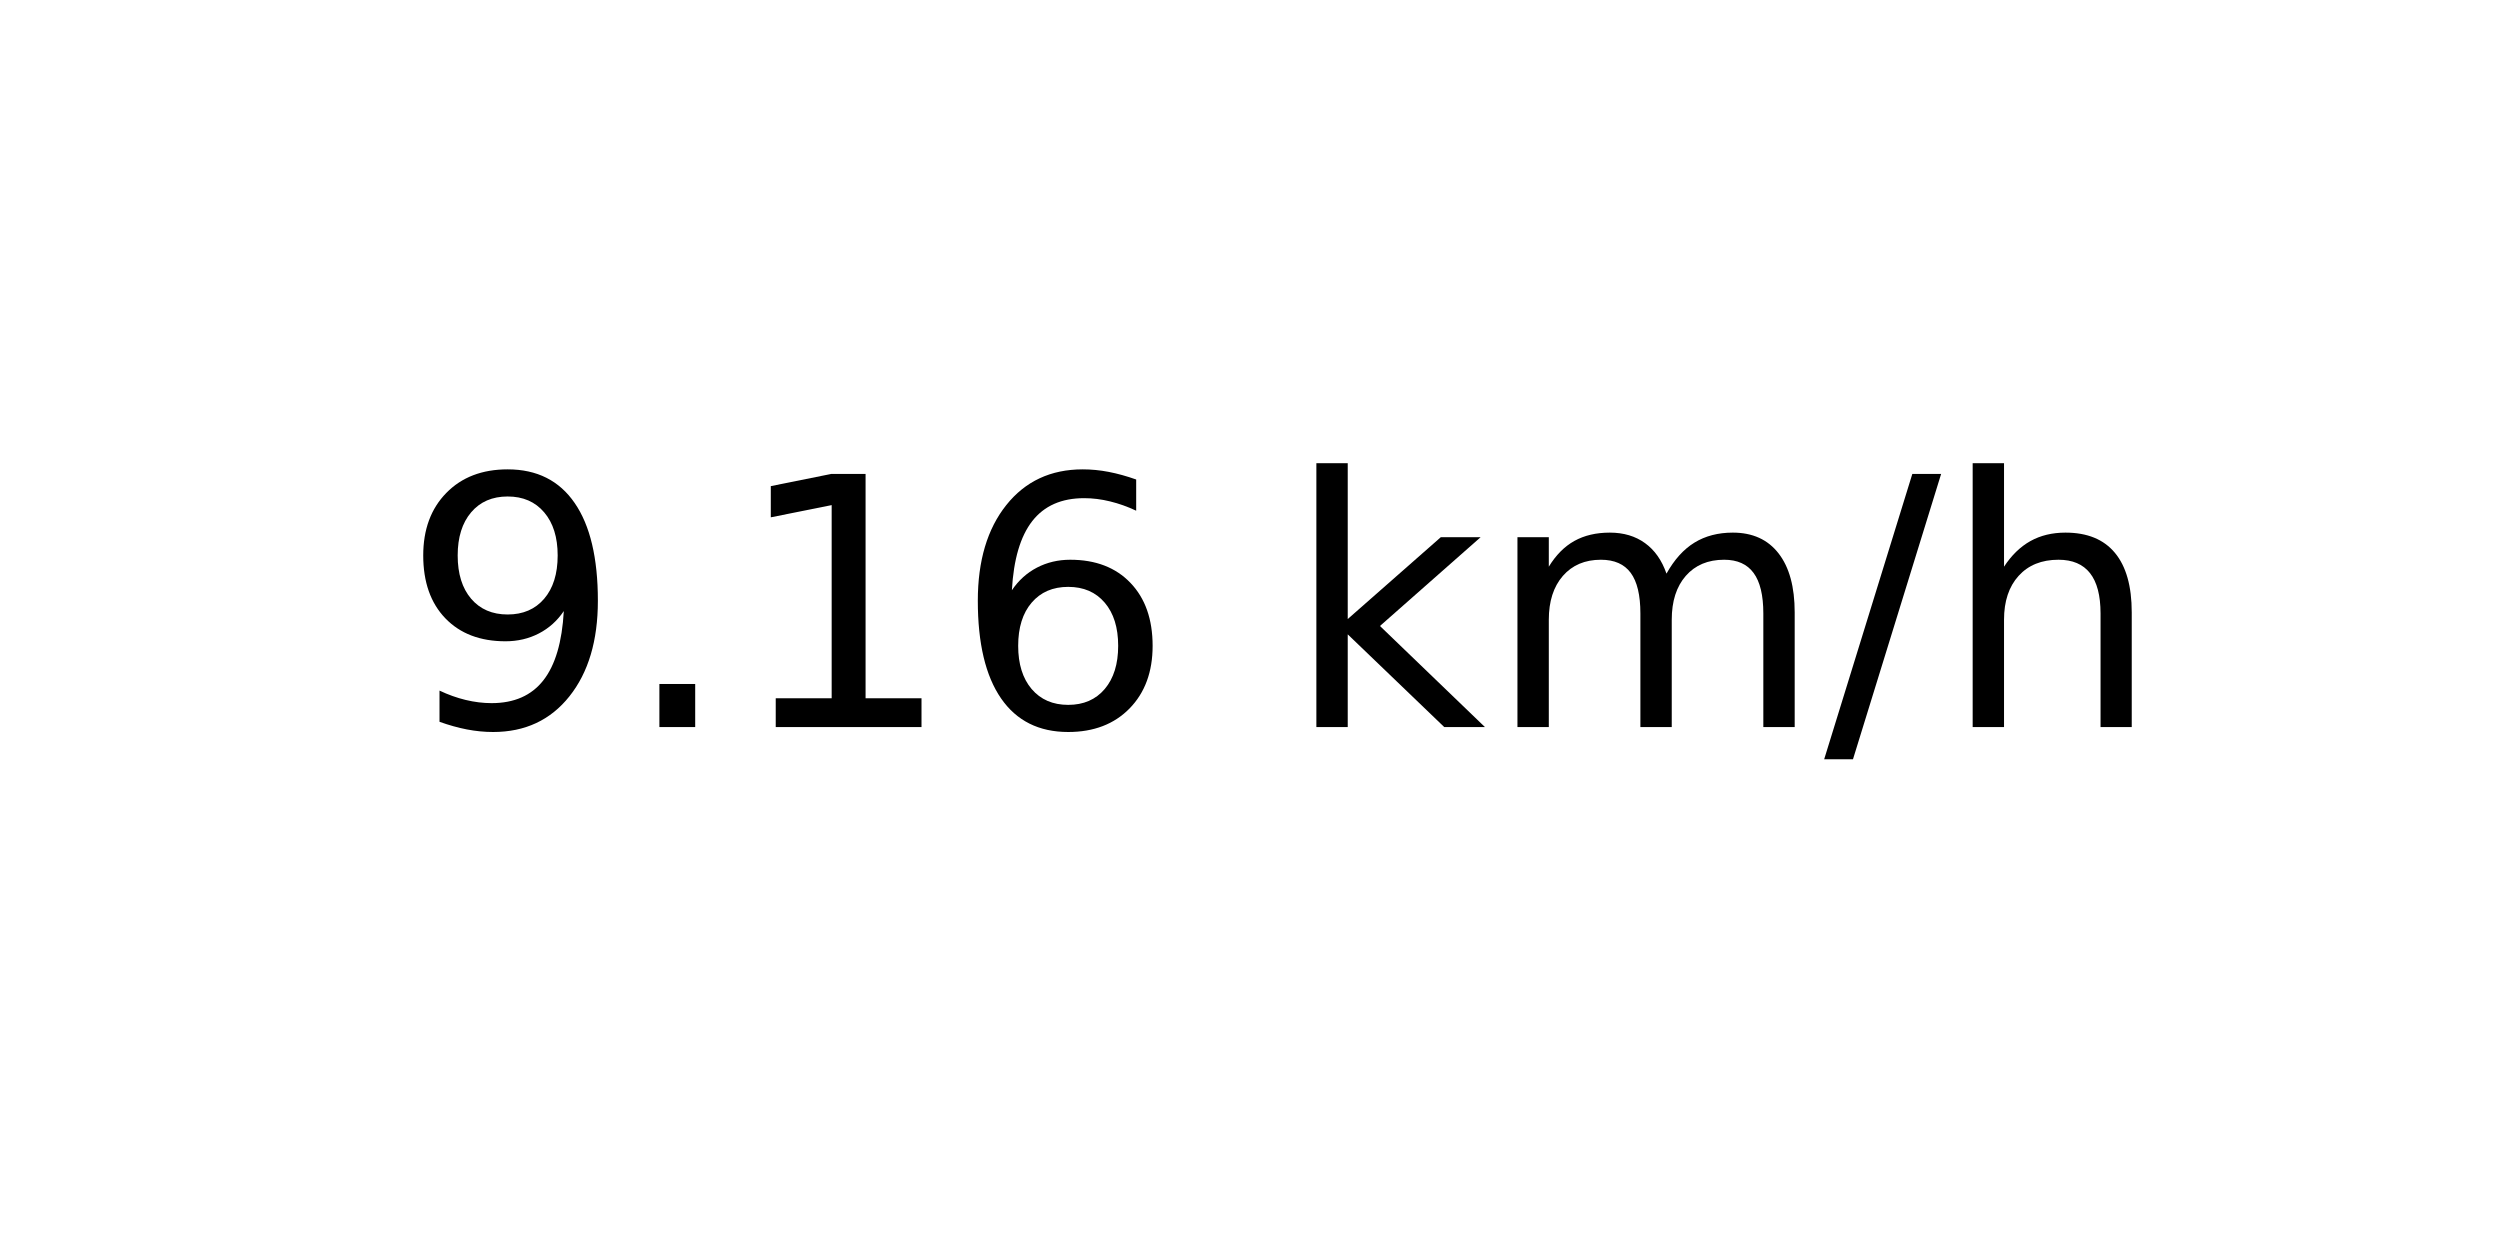
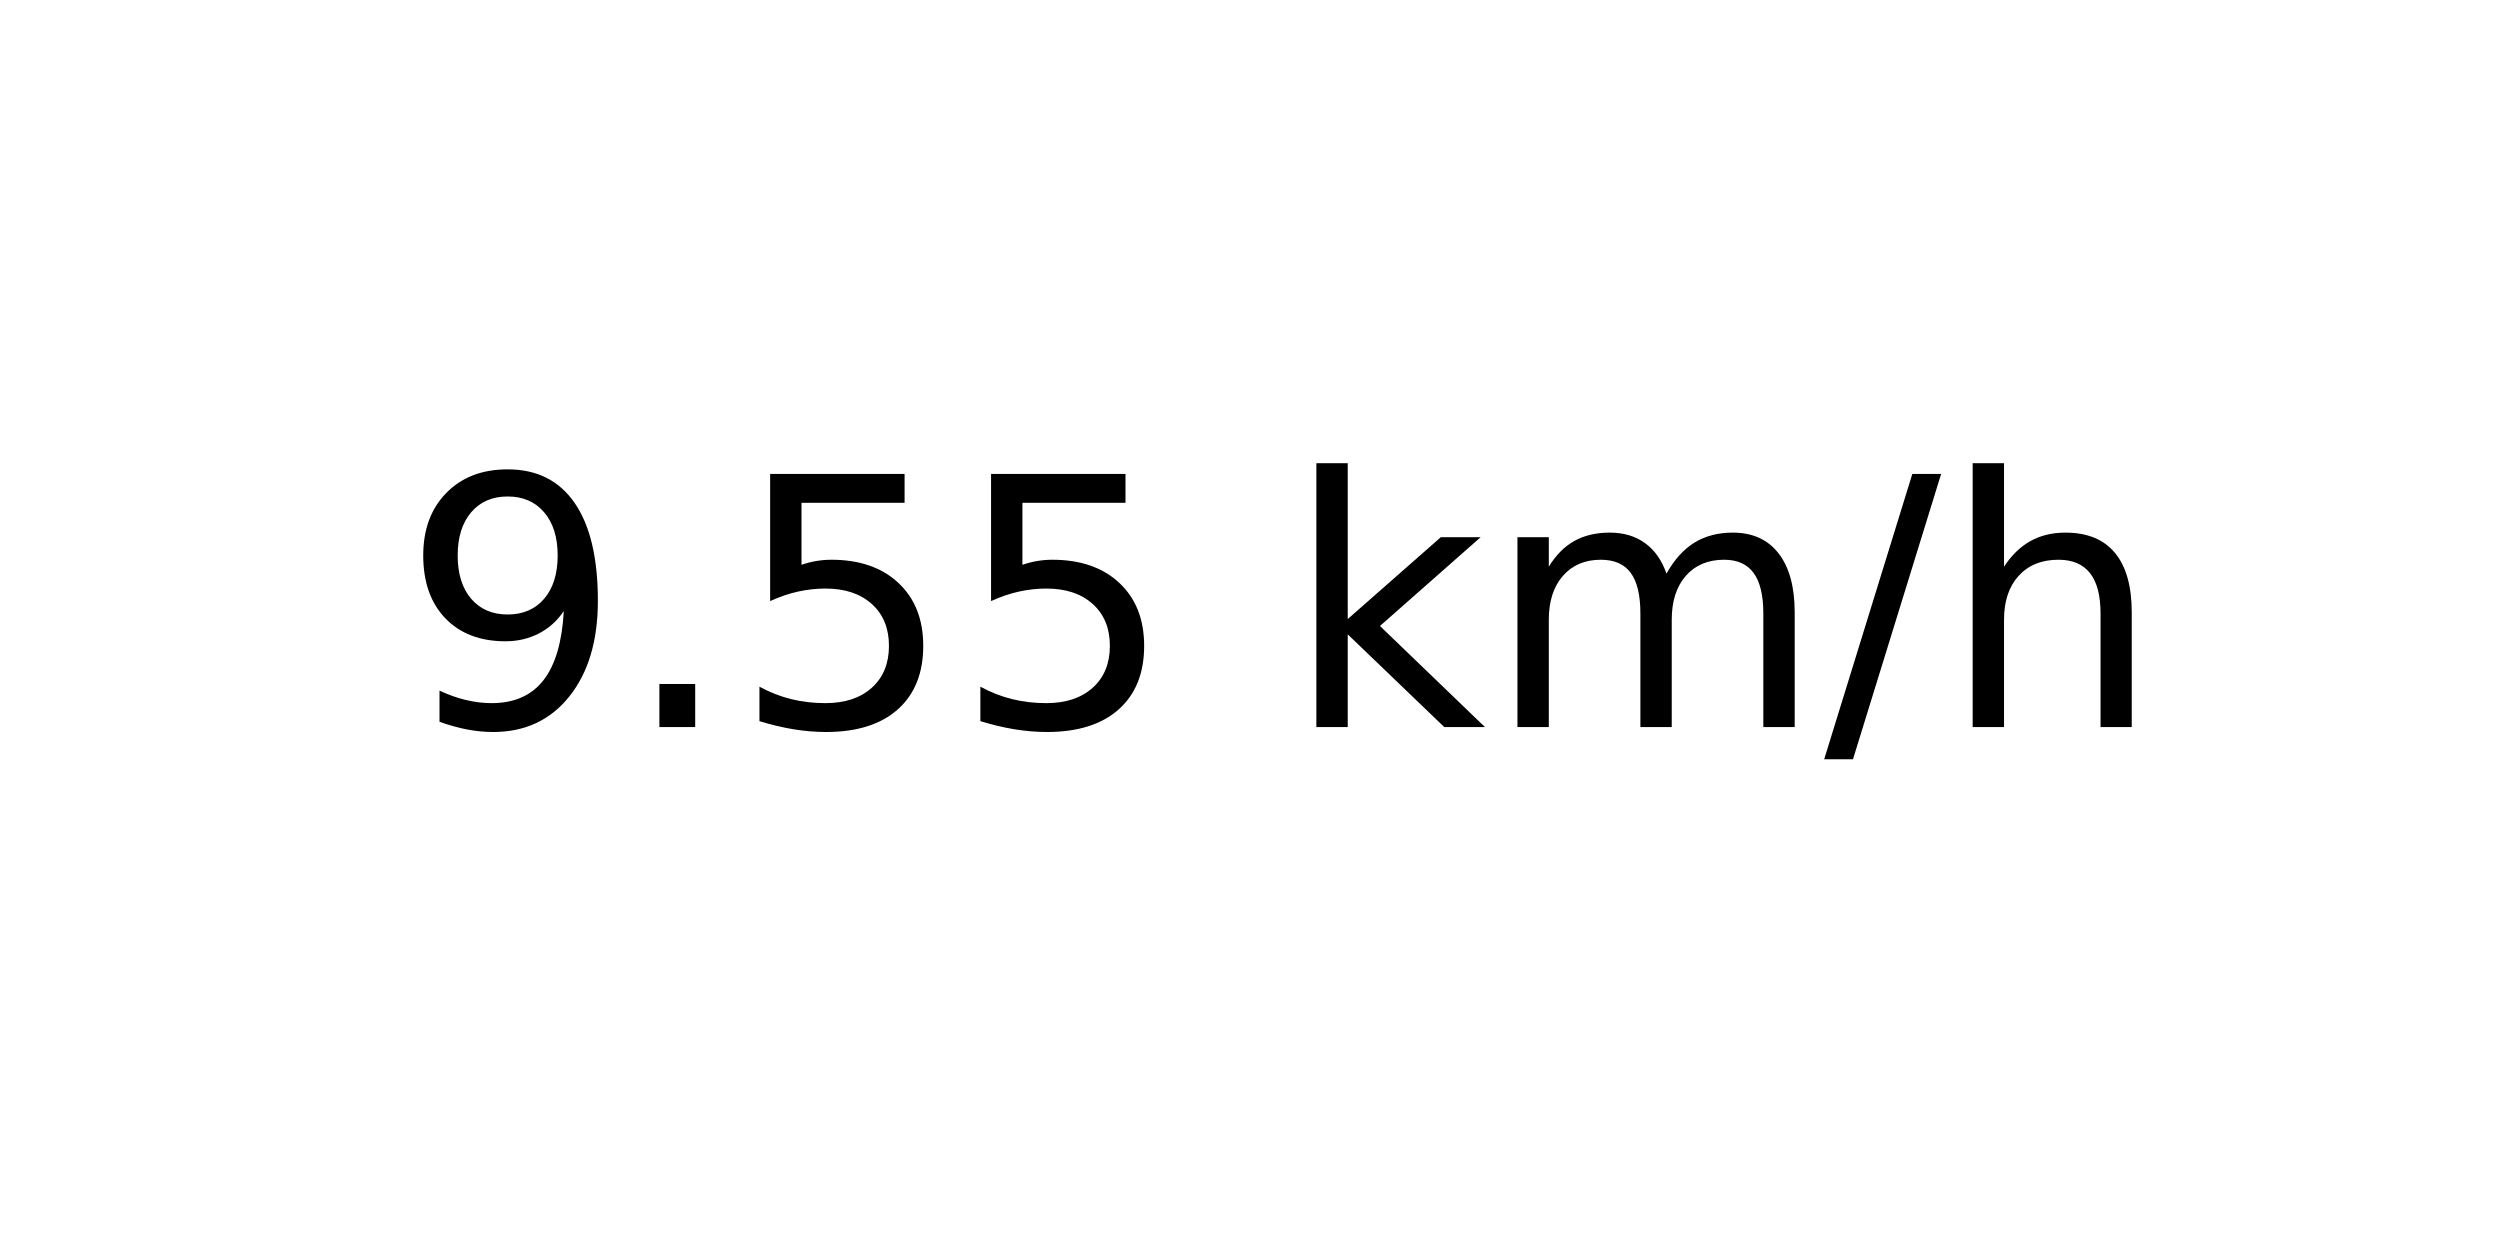
<svg xmlns="http://www.w3.org/2000/svg" xmlns:xlink="http://www.w3.org/1999/xlink" width="72pt" height="36pt" viewBox="0 0 72 36" version="1.1">
  <defs>
    <style type="text/css">*{stroke-linejoin: round; stroke-linecap: butt}</style>
  </defs>
  <g id="figure_1">
    <g id="axes_1">
      <g id="text_1">
        <g transform="translate(11.55937 20.93937) scale(0.1 -0.1)">
          <defs>
            <path id="DejaVuSans-39" d="M 703 97  L 703 672  Q 941 559 1184 500  Q 1428 441 1663 441  Q 2288 441 2617 861  Q 2947 1281 2994 2138  Q 2813 1869 2534 1725  Q 2256 1581 1919 1581  Q 1219 1581 811 2004  Q 403 2428 403 3163  Q 403 3881 828 4315  Q 1253 4750 1959 4750  Q 2769 4750 3195 4129  Q 3622 3509 3622 2328  Q 3622 1225 3098 567  Q 2575 -91 1691 -91  Q 1453 -91 1209 -44  Q 966 3 703 97  z M 1959 2075  Q 2384 2075 2632 2365  Q 2881 2656 2881 3163  Q 2881 3666 2632 3958  Q 2384 4250 1959 4250  Q 1534 4250 1286 3958  Q 1038 3666 1038 3163  Q 1038 2656 1286 2365  Q 1534 2075 1959 2075  z " transform="scale(0.015625)" />
            <path id="DejaVuSans-2e" d="M 684 794  L 1344 794  L 1344 0  L 684 0  L 684 794  z " transform="scale(0.015625)" />
-             <path id="DejaVuSans-31" d="M 794 531  L 1825 531  L 1825 4091  L 703 3866  L 703 4441  L 1819 4666  L 2450 4666  L 2450 531  L 3481 531  L 3481 0  L 794 0  L 794 531  z " transform="scale(0.015625)" />
-             <path id="DejaVuSans-36" d="M 2113 2584  Q 1688 2584 1439 2293  Q 1191 2003 1191 1497  Q 1191 994 1439 701  Q 1688 409 2113 409  Q 2538 409 2786 701  Q 3034 994 3034 1497  Q 3034 2003 2786 2293  Q 2538 2584 2113 2584  z M 3366 4563  L 3366 3988  Q 3128 4100 2886 4159  Q 2644 4219 2406 4219  Q 1781 4219 1451 3797  Q 1122 3375 1075 2522  Q 1259 2794 1537 2939  Q 1816 3084 2150 3084  Q 2853 3084 3261 2657  Q 3669 2231 3669 1497  Q 3669 778 3244 343  Q 2819 -91 2113 -91  Q 1303 -91 875 529  Q 447 1150 447 2328  Q 447 3434 972 4092  Q 1497 4750 2381 4750  Q 2619 4750 2861 4703  Q 3103 4656 3366 4563  z " transform="scale(0.015625)" />
+             <path id="DejaVuSans-35" d="M 691 4666  L 3169 4666  L 3169 4134  L 1269 4134  L 1269 2991  Q 1406 3038 1543 3061  Q 1681 3084 1819 3084  Q 2600 3084 3056 2656  Q 3513 2228 3513 1497  Q 3513 744 3044 326  Q 2575 -91 1722 -91  Q 1428 -91 1123 -41  Q 819 9 494 109  L 494 744  Q 775 591 1075 516  Q 1375 441 1709 441  Q 2250 441 2565 725  Q 2881 1009 2881 1497  Q 2881 1984 2565 2268  Q 2250 2553 1709 2553  Q 1456 2553 1204 2497  Q 953 2441 691 2322  L 691 4666  z " transform="scale(0.015625)" />
            <path id="DejaVuSans-20" transform="scale(0.015625)" />
            <path id="DejaVuSans-6b" d="M 581 4863  L 1159 4863  L 1159 1991  L 2875 3500  L 3609 3500  L 1753 1863  L 3688 0  L 2938 0  L 1159 1709  L 1159 0  L 581 0  L 581 4863  z " transform="scale(0.015625)" />
            <path id="DejaVuSans-6d" d="M 3328 2828  Q 3544 3216 3844 3400  Q 4144 3584 4550 3584  Q 5097 3584 5394 3201  Q 5691 2819 5691 2113  L 5691 0  L 5113 0  L 5113 2094  Q 5113 2597 4934 2840  Q 4756 3084 4391 3084  Q 3944 3084 3684 2787  Q 3425 2491 3425 1978  L 3425 0  L 2847 0  L 2847 2094  Q 2847 2600 2669 2842  Q 2491 3084 2119 3084  Q 1678 3084 1418 2786  Q 1159 2488 1159 1978  L 1159 0  L 581 0  L 581 3500  L 1159 3500  L 1159 2956  Q 1356 3278 1631 3431  Q 1906 3584 2284 3584  Q 2666 3584 2933 3390  Q 3200 3197 3328 2828  z " transform="scale(0.015625)" />
            <path id="DejaVuSans-2f" d="M 1625 4666  L 2156 4666  L 531 -594  L 0 -594  L 1625 4666  z " transform="scale(0.015625)" />
            <path id="DejaVuSans-68" d="M 3513 2113  L 3513 0  L 2938 0  L 2938 2094  Q 2938 2591 2744 2837  Q 2550 3084 2163 3084  Q 1697 3084 1428 2787  Q 1159 2491 1159 1978  L 1159 0  L 581 0  L 581 4863  L 1159 4863  L 1159 2956  Q 1366 3272 1645 3428  Q 1925 3584 2291 3584  Q 2894 3584 3203 3211  Q 3513 2838 3513 2113  z " transform="scale(0.015625)" />
          </defs>
          <use xlink:href="#DejaVuSans-39" />
          <use xlink:href="#DejaVuSans-2e" x="63.623" />
-           <use xlink:href="#DejaVuSans-31" x="95.41" />
-           <use xlink:href="#DejaVuSans-36" x="159.033" />
+           <use xlink:href="#DejaVuSans-35" x="95.41" />
+           <use xlink:href="#DejaVuSans-35" x="159.033" />
          <use xlink:href="#DejaVuSans-20" x="222.656" />
          <use xlink:href="#DejaVuSans-6b" x="254.443" />
          <use xlink:href="#DejaVuSans-6d" x="312.354" />
          <use xlink:href="#DejaVuSans-2f" x="409.766" />
          <use xlink:href="#DejaVuSans-68" x="443.457" />
        </g>
      </g>
    </g>
  </g>
</svg>
